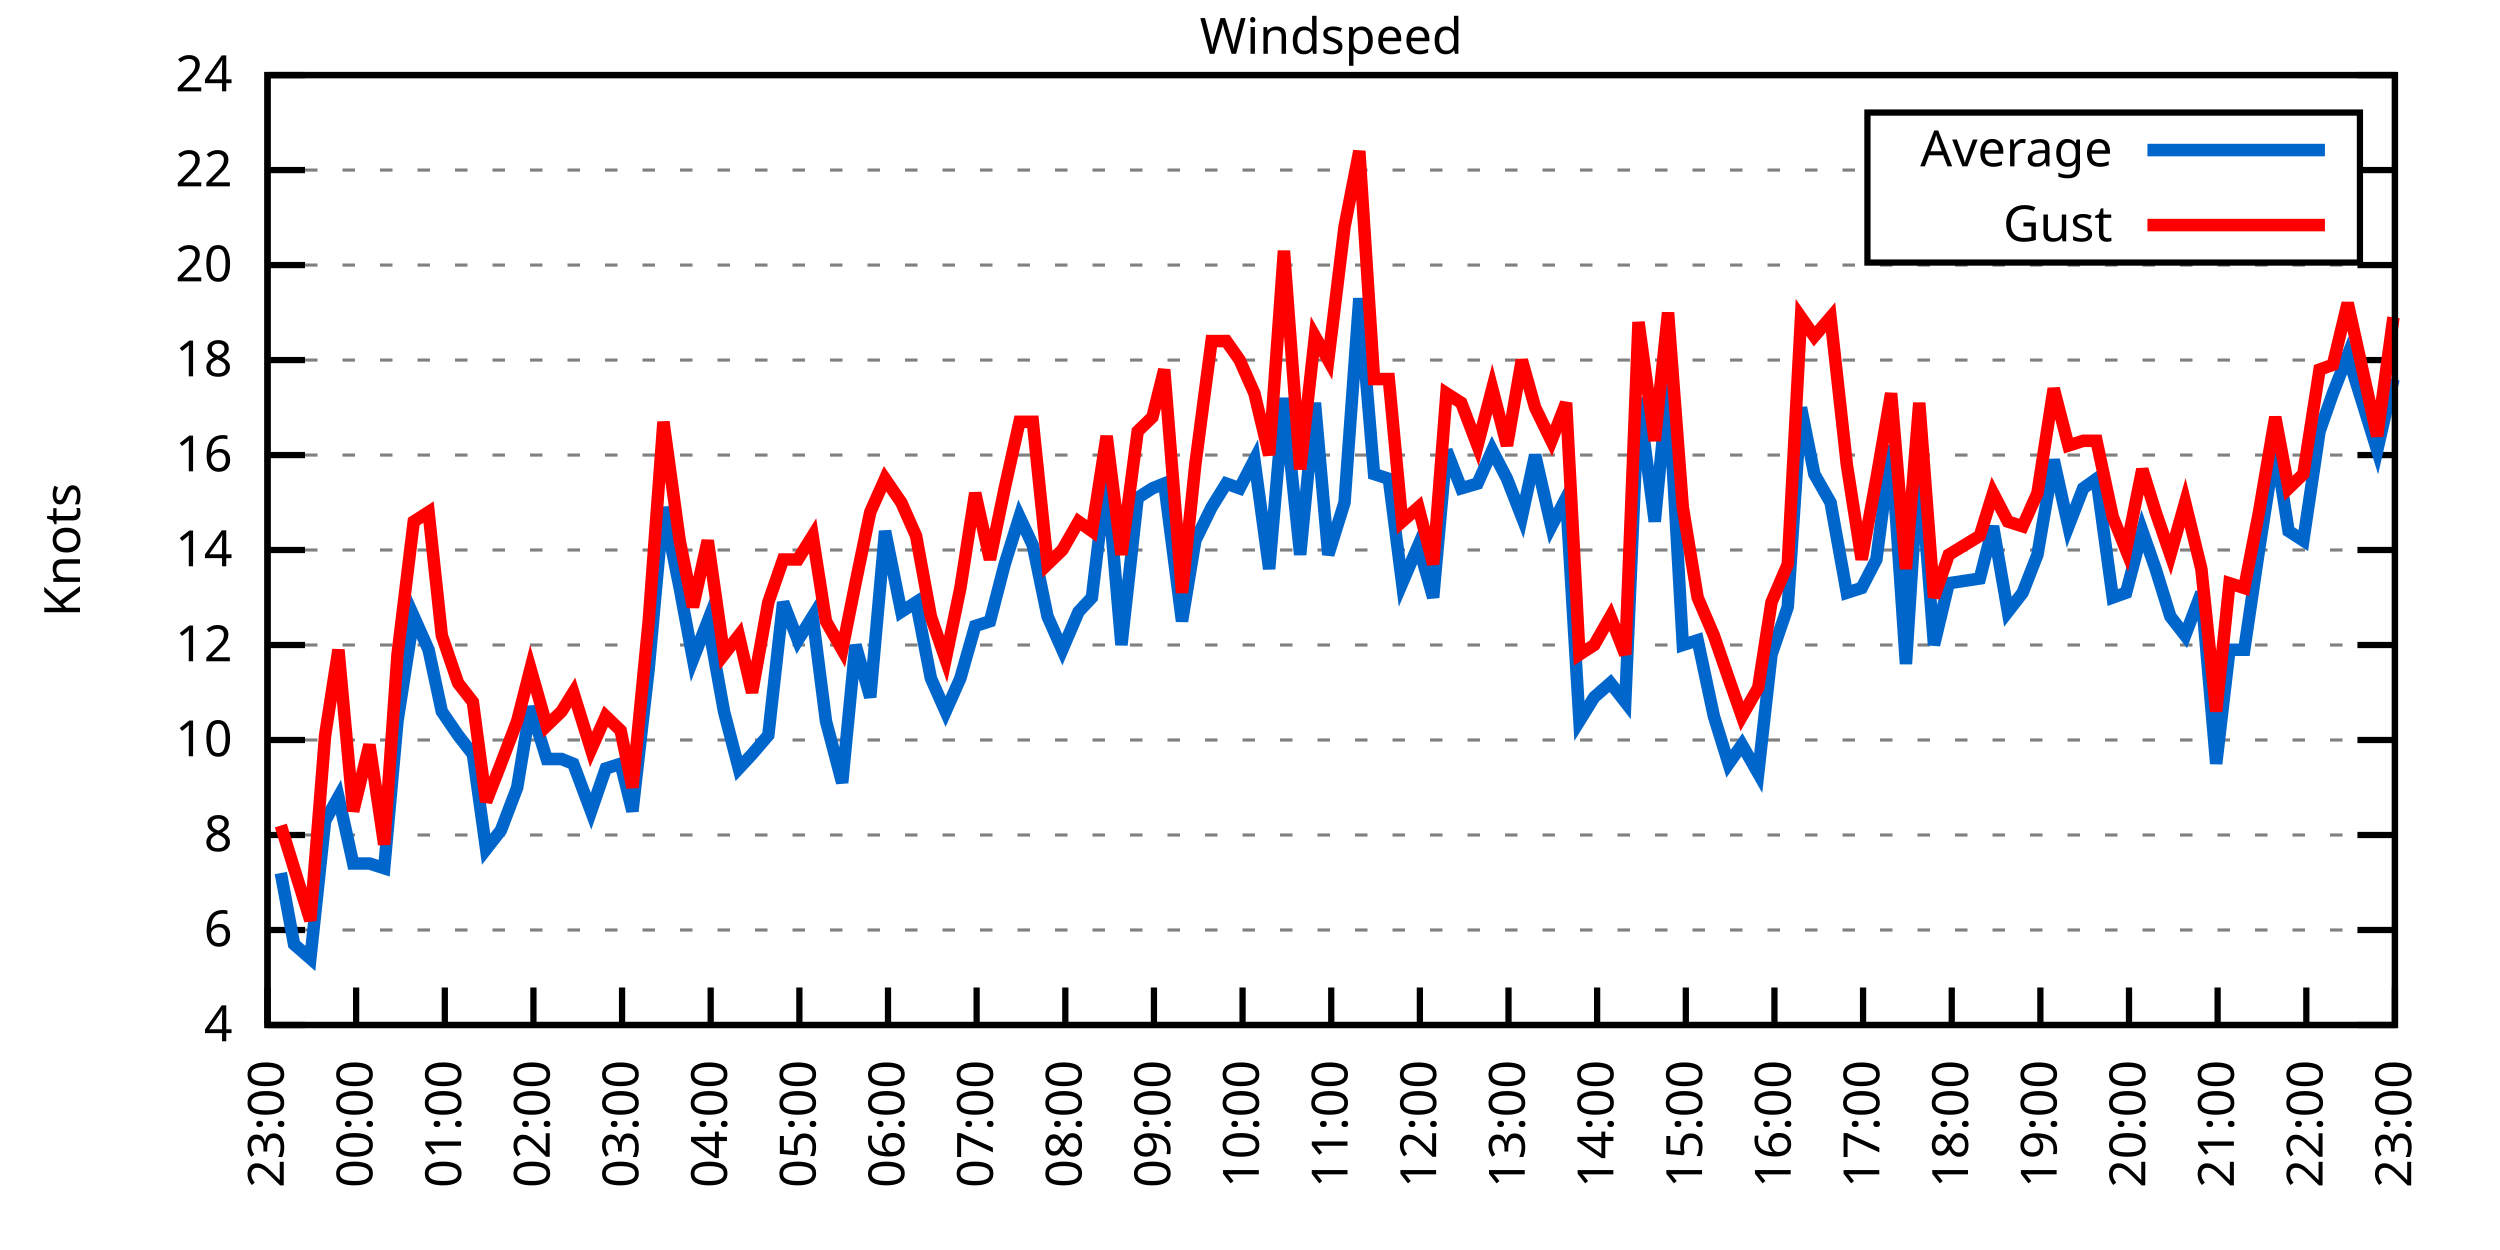
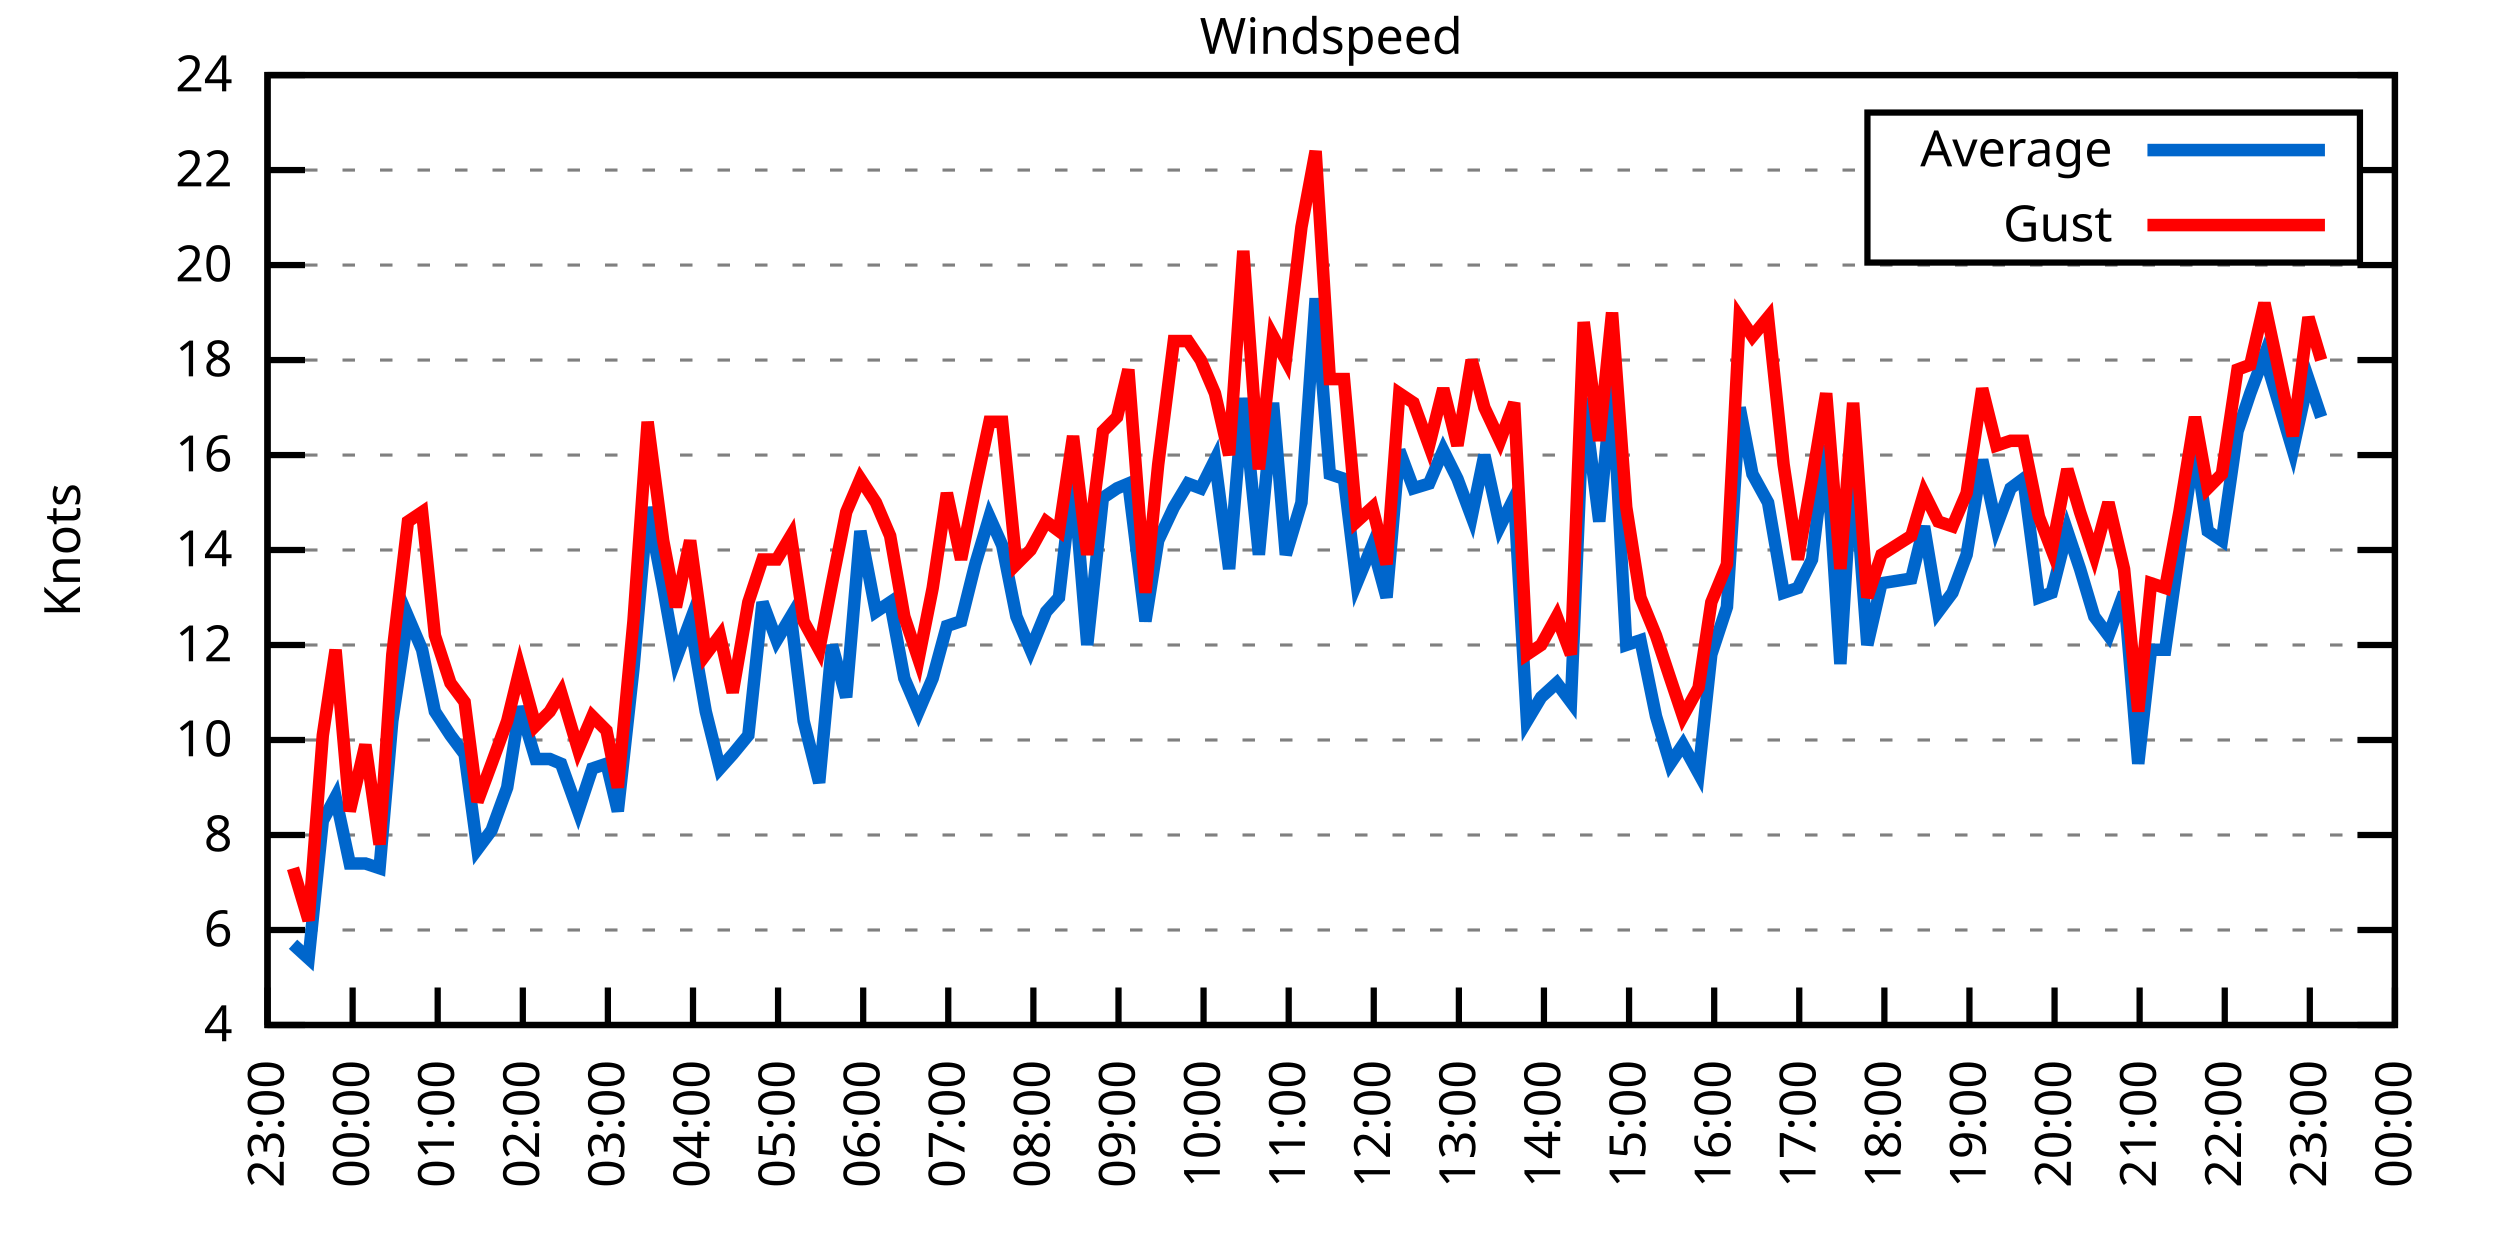
<svg xmlns="http://www.w3.org/2000/svg" xmlns:xlink="http://www.w3.org/1999/xlink" width="400" height="200" viewBox="0 0 400 200">
  <g id="gnuplot_canvas">
    <rect x="0" y="0" width="400" height="200" fill="none" />
    <defs>
      <circle id="gpDot" r="0.5" stroke-width="0.5" stroke="currentColor" />
      <path id="gpPt0" stroke-width="0.333" stroke="currentColor" d="M-1,0 h2 M0,-1 v2" />
      <path id="gpPt1" stroke-width="0.333" stroke="currentColor" d="M-1,-1 L1,1 M1,-1 L-1,1" />
      <path id="gpPt2" stroke-width="0.333" stroke="currentColor" d="M-1,0 L1,0 M0,-1 L0,1 M-1,-1 L1,1 M-1,1 L1,-1" />
      <rect id="gpPt3" stroke-width="0.333" stroke="currentColor" x="-1" y="-1" width="2" height="2" />
      <rect id="gpPt4" stroke-width="0.333" stroke="currentColor" fill="currentColor" x="-1" y="-1" width="2" height="2" />
      <circle id="gpPt5" stroke-width="0.333" stroke="currentColor" cx="0" cy="0" r="1" />
      <use xlink:href="#gpPt5" id="gpPt6" fill="currentColor" stroke="none" />
      <path id="gpPt7" stroke-width="0.333" stroke="currentColor" d="M0,-1.33 L-1.33,0.67 L1.33,0.67 z" />
      <use xlink:href="#gpPt7" id="gpPt8" fill="currentColor" stroke="none" />
      <use xlink:href="#gpPt7" id="gpPt9" stroke="currentColor" transform="rotate(180)" />
      <use xlink:href="#gpPt9" id="gpPt10" fill="currentColor" stroke="none" />
      <use xlink:href="#gpPt3" id="gpPt11" stroke="currentColor" transform="rotate(45)" />
      <use xlink:href="#gpPt11" id="gpPt12" fill="currentColor" stroke="none" />
      <path id="gpPt13" stroke-width="0.333" stroke="currentColor" d="M0,1.330 L1.265,0.411 L0.782,-1.067 L-0.782,-1.076 L-1.265,0.411 z" />
      <use xlink:href="#gpPt13" id="gpPt14" fill="currentColor" stroke="none" />
      <filter id="textbox" filterUnits="objectBoundingBox" x="0" y="0" height="1" width="1">
        <feFlood flood-color="white" flood-opacity="1" result="bgnd" />
        <feComposite in="SourceGraphic" in2="bgnd" operator="atop" />
      </filter>
      <filter id="greybox" filterUnits="objectBoundingBox" x="0" y="0" height="1" width="1">
        <feFlood flood-color="lightgrey" flood-opacity="1" result="grey" />
        <feComposite in="SourceGraphic" in2="grey" operator="atop" />
      </filter>
    </defs>
    <g fill="none" color="white" stroke="currentColor" stroke-width="1.00" stroke-linecap="butt" stroke-linejoin="miter">
</g>
    <g fill="none" color="black" stroke="currentColor" stroke-width="1.00" stroke-linecap="butt" stroke-linejoin="miter">
      <g stroke="none" shape-rendering="crispEdges">
        <polygon fill="rgb(255, 255, 255)" points="42.80,164.00 383.18,164.00 383.18,12.02 42.80,12.02 " />
      </g>
    </g>
    <g fill="none" color="black" stroke="currentColor" stroke-width="1.00" stroke-linecap="butt" stroke-linejoin="miter">
</g>
    <g fill="none" color="black" stroke="black" stroke-width="0.50" stroke-linecap="butt" stroke-linejoin="miter">
</g>
    <g fill="none" color="gray" stroke="currentColor" stroke-width="0.50" stroke-linecap="butt" stroke-linejoin="miter">
      <path stroke="gray" stroke-dasharray="2,4" class="gridline" d="M42.80,164.00 L383.19,164.00  " />
    </g>
    <g fill="none" color="gray" stroke="gray" stroke-width="1.00" stroke-linecap="butt" stroke-linejoin="miter">
</g>
    <g fill="none" color="black" stroke="currentColor" stroke-width="1.00" stroke-linecap="butt" stroke-linejoin="miter">
      <path stroke="black" d="M42.80,164.00 L48.80,164.00 M383.19,164.00 L377.19,164.00  " />
      <g transform="translate(37.20,166.60)" stroke="none" fill="black" font-family="Sans" font-size="8.00" text-anchor="end">
        <text>
          <tspan font-family="Sans"> 4</tspan>
        </text>
      </g>
    </g>
    <g fill="none" color="black" stroke="currentColor" stroke-width="1.00" stroke-linecap="butt" stroke-linejoin="miter">
</g>
    <g fill="none" color="black" stroke="black" stroke-width="0.50" stroke-linecap="butt" stroke-linejoin="miter">
</g>
    <g fill="none" color="gray" stroke="currentColor" stroke-width="0.50" stroke-linecap="butt" stroke-linejoin="miter">
      <path stroke="gray" stroke-dasharray="2,4" class="gridline" d="M42.80,148.80 L383.19,148.80  " />
    </g>
    <g fill="none" color="gray" stroke="gray" stroke-width="1.00" stroke-linecap="butt" stroke-linejoin="miter">
</g>
    <g fill="none" color="black" stroke="currentColor" stroke-width="1.00" stroke-linecap="butt" stroke-linejoin="miter">
      <path stroke="black" d="M42.80,148.80 L48.80,148.80 M383.19,148.80 L377.19,148.80  " />
      <g transform="translate(37.20,151.40)" stroke="none" fill="black" font-family="Sans" font-size="8.00" text-anchor="end">
        <text>
          <tspan font-family="Sans"> 6</tspan>
        </text>
      </g>
    </g>
    <g fill="none" color="black" stroke="currentColor" stroke-width="1.00" stroke-linecap="butt" stroke-linejoin="miter">
</g>
    <g fill="none" color="black" stroke="black" stroke-width="0.50" stroke-linecap="butt" stroke-linejoin="miter">
</g>
    <g fill="none" color="gray" stroke="currentColor" stroke-width="0.50" stroke-linecap="butt" stroke-linejoin="miter">
      <path stroke="gray" stroke-dasharray="2,4" class="gridline" d="M42.80,133.60 L383.19,133.60  " />
    </g>
    <g fill="none" color="gray" stroke="gray" stroke-width="1.00" stroke-linecap="butt" stroke-linejoin="miter">
</g>
    <g fill="none" color="black" stroke="currentColor" stroke-width="1.00" stroke-linecap="butt" stroke-linejoin="miter">
      <path stroke="black" d="M42.80,133.60 L48.80,133.60 M383.19,133.60 L377.19,133.60  " />
      <g transform="translate(37.20,136.20)" stroke="none" fill="black" font-family="Sans" font-size="8.00" text-anchor="end">
        <text>
          <tspan font-family="Sans"> 8</tspan>
        </text>
      </g>
    </g>
    <g fill="none" color="black" stroke="currentColor" stroke-width="1.00" stroke-linecap="butt" stroke-linejoin="miter">
</g>
    <g fill="none" color="black" stroke="black" stroke-width="0.50" stroke-linecap="butt" stroke-linejoin="miter">
</g>
    <g fill="none" color="gray" stroke="currentColor" stroke-width="0.50" stroke-linecap="butt" stroke-linejoin="miter">
      <path stroke="gray" stroke-dasharray="2,4" class="gridline" d="M42.80,118.40 L383.19,118.40  " />
    </g>
    <g fill="none" color="gray" stroke="gray" stroke-width="1.00" stroke-linecap="butt" stroke-linejoin="miter">
</g>
    <g fill="none" color="black" stroke="currentColor" stroke-width="1.00" stroke-linecap="butt" stroke-linejoin="miter">
      <path stroke="black" d="M42.80,118.40 L48.80,118.40 M383.19,118.40 L377.19,118.40  " />
      <g transform="translate(37.20,121.00)" stroke="none" fill="black" font-family="Sans" font-size="8.00" text-anchor="end">
        <text>
          <tspan font-family="Sans"> 10</tspan>
        </text>
      </g>
    </g>
    <g fill="none" color="black" stroke="currentColor" stroke-width="1.00" stroke-linecap="butt" stroke-linejoin="miter">
</g>
    <g fill="none" color="black" stroke="black" stroke-width="0.50" stroke-linecap="butt" stroke-linejoin="miter">
</g>
    <g fill="none" color="gray" stroke="currentColor" stroke-width="0.50" stroke-linecap="butt" stroke-linejoin="miter">
      <path stroke="gray" stroke-dasharray="2,4" class="gridline" d="M42.80,103.20 L383.19,103.20  " />
    </g>
    <g fill="none" color="gray" stroke="gray" stroke-width="1.00" stroke-linecap="butt" stroke-linejoin="miter">
</g>
    <g fill="none" color="black" stroke="currentColor" stroke-width="1.00" stroke-linecap="butt" stroke-linejoin="miter">
      <path stroke="black" d="M42.80,103.20 L48.80,103.20 M383.19,103.20 L377.19,103.20  " />
      <g transform="translate(37.20,105.80)" stroke="none" fill="black" font-family="Sans" font-size="8.00" text-anchor="end">
        <text>
          <tspan font-family="Sans"> 12</tspan>
        </text>
      </g>
    </g>
    <g fill="none" color="black" stroke="currentColor" stroke-width="1.00" stroke-linecap="butt" stroke-linejoin="miter">
</g>
    <g fill="none" color="black" stroke="black" stroke-width="0.50" stroke-linecap="butt" stroke-linejoin="miter">
</g>
    <g fill="none" color="gray" stroke="currentColor" stroke-width="0.50" stroke-linecap="butt" stroke-linejoin="miter">
      <path stroke="gray" stroke-dasharray="2,4" class="gridline" d="M42.80,88.00 L383.19,88.00  " />
    </g>
    <g fill="none" color="gray" stroke="gray" stroke-width="1.00" stroke-linecap="butt" stroke-linejoin="miter">
</g>
    <g fill="none" color="black" stroke="currentColor" stroke-width="1.00" stroke-linecap="butt" stroke-linejoin="miter">
      <path stroke="black" d="M42.80,88.00 L48.80,88.00 M383.19,88.00 L377.19,88.00  " />
      <g transform="translate(37.20,90.60)" stroke="none" fill="black" font-family="Sans" font-size="8.00" text-anchor="end">
        <text>
          <tspan font-family="Sans"> 14</tspan>
        </text>
      </g>
    </g>
    <g fill="none" color="black" stroke="currentColor" stroke-width="1.00" stroke-linecap="butt" stroke-linejoin="miter">
</g>
    <g fill="none" color="black" stroke="black" stroke-width="0.50" stroke-linecap="butt" stroke-linejoin="miter">
</g>
    <g fill="none" color="gray" stroke="currentColor" stroke-width="0.50" stroke-linecap="butt" stroke-linejoin="miter">
      <path stroke="gray" stroke-dasharray="2,4" class="gridline" d="M42.80,72.81 L383.19,72.81  " />
    </g>
    <g fill="none" color="gray" stroke="gray" stroke-width="1.00" stroke-linecap="butt" stroke-linejoin="miter">
</g>
    <g fill="none" color="black" stroke="currentColor" stroke-width="1.00" stroke-linecap="butt" stroke-linejoin="miter">
      <path stroke="black" d="M42.80,72.81 L48.80,72.81 M383.19,72.81 L377.19,72.81  " />
      <g transform="translate(37.20,75.41)" stroke="none" fill="black" font-family="Sans" font-size="8.00" text-anchor="end">
        <text>
          <tspan font-family="Sans"> 16</tspan>
        </text>
      </g>
    </g>
    <g fill="none" color="black" stroke="currentColor" stroke-width="1.00" stroke-linecap="butt" stroke-linejoin="miter">
</g>
    <g fill="none" color="black" stroke="black" stroke-width="0.50" stroke-linecap="butt" stroke-linejoin="miter">
</g>
    <g fill="none" color="gray" stroke="currentColor" stroke-width="0.50" stroke-linecap="butt" stroke-linejoin="miter">
      <path stroke="gray" stroke-dasharray="2,4" class="gridline" d="M42.80,57.61 L383.19,57.61  " />
    </g>
    <g fill="none" color="gray" stroke="gray" stroke-width="1.00" stroke-linecap="butt" stroke-linejoin="miter">
</g>
    <g fill="none" color="black" stroke="currentColor" stroke-width="1.00" stroke-linecap="butt" stroke-linejoin="miter">
      <path stroke="black" d="M42.80,57.61 L48.80,57.61 M383.19,57.61 L377.19,57.61  " />
      <g transform="translate(37.20,60.21)" stroke="none" fill="black" font-family="Sans" font-size="8.00" text-anchor="end">
        <text>
          <tspan font-family="Sans"> 18</tspan>
        </text>
      </g>
    </g>
    <g fill="none" color="black" stroke="currentColor" stroke-width="1.00" stroke-linecap="butt" stroke-linejoin="miter">
</g>
    <g fill="none" color="black" stroke="black" stroke-width="0.50" stroke-linecap="butt" stroke-linejoin="miter">
</g>
    <g fill="none" color="gray" stroke="currentColor" stroke-width="0.50" stroke-linecap="butt" stroke-linejoin="miter">
      <path stroke="gray" stroke-dasharray="2,4" class="gridline" d="M42.80,42.41 L383.19,42.41  " />
    </g>
    <g fill="none" color="gray" stroke="gray" stroke-width="1.00" stroke-linecap="butt" stroke-linejoin="miter">
</g>
    <g fill="none" color="black" stroke="currentColor" stroke-width="1.00" stroke-linecap="butt" stroke-linejoin="miter">
      <path stroke="black" d="M42.80,42.41 L48.80,42.41 M383.19,42.41 L377.19,42.41  " />
      <g transform="translate(37.20,45.01)" stroke="none" fill="black" font-family="Sans" font-size="8.00" text-anchor="end">
        <text>
          <tspan font-family="Sans"> 20</tspan>
        </text>
      </g>
    </g>
    <g fill="none" color="black" stroke="currentColor" stroke-width="1.00" stroke-linecap="butt" stroke-linejoin="miter">
</g>
    <g fill="none" color="black" stroke="black" stroke-width="0.50" stroke-linecap="butt" stroke-linejoin="miter">
</g>
    <g fill="none" color="gray" stroke="currentColor" stroke-width="0.50" stroke-linecap="butt" stroke-linejoin="miter">
      <path stroke="gray" stroke-dasharray="2,4" class="gridline" d="M42.80,27.21 L298.79,27.21 M377.59,27.21 L383.19,27.21  " />
    </g>
    <g fill="none" color="gray" stroke="gray" stroke-width="1.00" stroke-linecap="butt" stroke-linejoin="miter">
</g>
    <g fill="none" color="black" stroke="currentColor" stroke-width="1.00" stroke-linecap="butt" stroke-linejoin="miter">
      <path stroke="black" d="M42.80,27.21 L48.80,27.21 M383.19,27.21 L377.19,27.21  " />
      <g transform="translate(37.20,29.81)" stroke="none" fill="black" font-family="Sans" font-size="8.00" text-anchor="end">
        <text>
          <tspan font-family="Sans"> 22</tspan>
        </text>
      </g>
    </g>
    <g fill="none" color="black" stroke="currentColor" stroke-width="1.00" stroke-linecap="butt" stroke-linejoin="miter">
</g>
    <g fill="none" color="black" stroke="black" stroke-width="0.50" stroke-linecap="butt" stroke-linejoin="miter">
</g>
    <g fill="none" color="gray" stroke="currentColor" stroke-width="0.50" stroke-linecap="butt" stroke-linejoin="miter">
      <path stroke="gray" stroke-dasharray="2,4" class="gridline" d="M42.80,12.01 L383.19,12.01  " />
    </g>
    <g fill="none" color="gray" stroke="gray" stroke-width="1.00" stroke-linecap="butt" stroke-linejoin="miter">
</g>
    <g fill="none" color="black" stroke="currentColor" stroke-width="1.00" stroke-linecap="butt" stroke-linejoin="miter">
      <path stroke="black" d="M42.80,12.01 L48.80,12.01 M383.19,12.01 L377.19,12.01  " />
      <g transform="translate(37.20,14.61)" stroke="none" fill="black" font-family="Sans" font-size="8.00" text-anchor="end">
        <text>
          <tspan font-family="Sans"> 24</tspan>
        </text>
      </g>
    </g>
    <g fill="none" color="black" stroke="currentColor" stroke-width="1.00" stroke-linecap="butt" stroke-linejoin="miter">
      <path stroke="black" d="M42.80,164.00 L42.80,158.00  " />
      <g transform="translate(45.40,169.60) rotate(270.00)" stroke="none" fill="black" font-family="Sans" font-size="8.00" text-anchor="end">
        <text>
          <tspan font-family="Sans">23:00</tspan>
        </text>
      </g>
    </g>
    <g fill="none" color="black" stroke="currentColor" stroke-width="1.00" stroke-linecap="butt" stroke-linejoin="miter">
-       <path stroke="black" d="M56.98,164.00 L56.98,158.00  " />
-       <g transform="translate(59.58,169.60) rotate(270.00)" stroke="none" fill="black" font-family="Sans" font-size="8.00" text-anchor="end">
+       <path stroke="black" d="M56.42,164.00 L56.42,158.00  " />
+       <g transform="translate(59.02,169.60) rotate(270.00)" stroke="none" fill="black" font-family="Sans" font-size="8.00" text-anchor="end">
        <text>
          <tspan font-family="Sans">00:00</tspan>
        </text>
      </g>
    </g>
    <g fill="none" color="black" stroke="currentColor" stroke-width="1.00" stroke-linecap="butt" stroke-linejoin="miter">
-       <path stroke="black" d="M71.17,164.00 L71.17,158.00  " />
-       <g transform="translate(73.77,169.60) rotate(270.00)" stroke="none" fill="black" font-family="Sans" font-size="8.00" text-anchor="end">
+       <path stroke="black" d="M70.03,164.00 L70.03,158.00  " />
+       <g transform="translate(72.63,169.60) rotate(270.00)" stroke="none" fill="black" font-family="Sans" font-size="8.00" text-anchor="end">
        <text>
          <tspan font-family="Sans">01:00</tspan>
        </text>
      </g>
    </g>
    <g fill="none" color="black" stroke="currentColor" stroke-width="1.00" stroke-linecap="butt" stroke-linejoin="miter">
-       <path stroke="black" d="M85.35,164.00 L85.35,158.00  " />
-       <g transform="translate(87.95,169.60) rotate(270.00)" stroke="none" fill="black" font-family="Sans" font-size="8.00" text-anchor="end">
+       <path stroke="black" d="M83.65,164.00 L83.65,158.00  " />
+       <g transform="translate(86.25,169.60) rotate(270.00)" stroke="none" fill="black" font-family="Sans" font-size="8.00" text-anchor="end">
        <text>
          <tspan font-family="Sans">02:00</tspan>
        </text>
      </g>
    </g>
    <g fill="none" color="black" stroke="currentColor" stroke-width="1.00" stroke-linecap="butt" stroke-linejoin="miter">
-       <path stroke="black" d="M99.53,164.00 L99.53,158.00  " />
-       <g transform="translate(102.13,169.60) rotate(270.00)" stroke="none" fill="black" font-family="Sans" font-size="8.00" text-anchor="end">
+       <path stroke="black" d="M97.26,164.00 L97.26,158.00  " />
+       <g transform="translate(99.86,169.60) rotate(270.00)" stroke="none" fill="black" font-family="Sans" font-size="8.00" text-anchor="end">
        <text>
          <tspan font-family="Sans">03:00</tspan>
        </text>
      </g>
    </g>
    <g fill="none" color="black" stroke="currentColor" stroke-width="1.00" stroke-linecap="butt" stroke-linejoin="miter">
-       <path stroke="black" d="M113.71,164.00 L113.71,158.00  " />
-       <g transform="translate(116.31,169.60) rotate(270.00)" stroke="none" fill="black" font-family="Sans" font-size="8.00" text-anchor="end">
+       <path stroke="black" d="M110.88,164.00 L110.88,158.00  " />
+       <g transform="translate(113.48,169.60) rotate(270.00)" stroke="none" fill="black" font-family="Sans" font-size="8.00" text-anchor="end">
        <text>
          <tspan font-family="Sans">04:00</tspan>
        </text>
      </g>
    </g>
    <g fill="none" color="black" stroke="currentColor" stroke-width="1.00" stroke-linecap="butt" stroke-linejoin="miter">
-       <path stroke="black" d="M127.90,164.00 L127.90,158.00  " />
-       <g transform="translate(130.50,169.60) rotate(270.00)" stroke="none" fill="black" font-family="Sans" font-size="8.00" text-anchor="end">
+       <path stroke="black" d="M124.49,164.00 L124.49,158.00  " />
+       <g transform="translate(127.09,169.60) rotate(270.00)" stroke="none" fill="black" font-family="Sans" font-size="8.00" text-anchor="end">
        <text>
          <tspan font-family="Sans">05:00</tspan>
        </text>
      </g>
    </g>
    <g fill="none" color="black" stroke="currentColor" stroke-width="1.00" stroke-linecap="butt" stroke-linejoin="miter">
-       <path stroke="black" d="M142.08,164.00 L142.08,158.00  " />
-       <g transform="translate(144.68,169.60) rotate(270.00)" stroke="none" fill="black" font-family="Sans" font-size="8.00" text-anchor="end">
+       <path stroke="black" d="M138.11,164.00 L138.11,158.00  " />
+       <g transform="translate(140.71,169.60) rotate(270.00)" stroke="none" fill="black" font-family="Sans" font-size="8.00" text-anchor="end">
        <text>
          <tspan font-family="Sans">06:00</tspan>
        </text>
      </g>
    </g>
    <g fill="none" color="black" stroke="currentColor" stroke-width="1.00" stroke-linecap="butt" stroke-linejoin="miter">
-       <path stroke="black" d="M156.26,164.00 L156.26,158.00  " />
-       <g transform="translate(158.86,169.60) rotate(270.00)" stroke="none" fill="black" font-family="Sans" font-size="8.00" text-anchor="end">
+       <path stroke="black" d="M151.72,164.00 L151.72,158.00  " />
+       <g transform="translate(154.32,169.60) rotate(270.00)" stroke="none" fill="black" font-family="Sans" font-size="8.00" text-anchor="end">
        <text>
          <tspan font-family="Sans">07:00</tspan>
        </text>
      </g>
    </g>
    <g fill="none" color="black" stroke="currentColor" stroke-width="1.00" stroke-linecap="butt" stroke-linejoin="miter">
-       <path stroke="black" d="M170.45,164.00 L170.45,158.00  " />
-       <g transform="translate(173.05,169.60) rotate(270.00)" stroke="none" fill="black" font-family="Sans" font-size="8.00" text-anchor="end">
+       <path stroke="black" d="M165.34,164.00 L165.34,158.00  " />
+       <g transform="translate(167.94,169.60) rotate(270.00)" stroke="none" fill="black" font-family="Sans" font-size="8.00" text-anchor="end">
        <text>
          <tspan font-family="Sans">08:00</tspan>
        </text>
      </g>
    </g>
    <g fill="none" color="black" stroke="currentColor" stroke-width="1.00" stroke-linecap="butt" stroke-linejoin="miter">
-       <path stroke="black" d="M184.63,164.00 L184.63,158.00  " />
-       <g transform="translate(187.23,169.60) rotate(270.00)" stroke="none" fill="black" font-family="Sans" font-size="8.00" text-anchor="end">
+       <path stroke="black" d="M178.96,164.00 L178.96,158.00  " />
+       <g transform="translate(181.56,169.60) rotate(270.00)" stroke="none" fill="black" font-family="Sans" font-size="8.00" text-anchor="end">
        <text>
          <tspan font-family="Sans">09:00</tspan>
        </text>
      </g>
    </g>
    <g fill="none" color="black" stroke="currentColor" stroke-width="1.00" stroke-linecap="butt" stroke-linejoin="miter">
-       <path stroke="black" d="M198.81,164.00 L198.81,158.00  " />
-       <g transform="translate(201.41,169.60) rotate(270.00)" stroke="none" fill="black" font-family="Sans" font-size="8.00" text-anchor="end">
+       <path stroke="black" d="M192.57,164.00 L192.57,158.00  " />
+       <g transform="translate(195.17,169.60) rotate(270.00)" stroke="none" fill="black" font-family="Sans" font-size="8.00" text-anchor="end">
        <text>
          <tspan font-family="Sans">10:00</tspan>
        </text>
      </g>
    </g>
    <g fill="none" color="black" stroke="currentColor" stroke-width="1.00" stroke-linecap="butt" stroke-linejoin="miter">
-       <path stroke="black" d="M213.00,164.00 L213.00,158.00  " />
-       <g transform="translate(215.60,169.60) rotate(270.00)" stroke="none" fill="black" font-family="Sans" font-size="8.00" text-anchor="end">
+       <path stroke="black" d="M206.19,164.00 L206.19,158.00  " />
+       <g transform="translate(208.79,169.60) rotate(270.00)" stroke="none" fill="black" font-family="Sans" font-size="8.00" text-anchor="end">
        <text>
          <tspan font-family="Sans">11:00</tspan>
        </text>
      </g>
    </g>
    <g fill="none" color="black" stroke="currentColor" stroke-width="1.00" stroke-linecap="butt" stroke-linejoin="miter">
-       <path stroke="black" d="M227.18,164.00 L227.18,158.00  " />
-       <g transform="translate(229.78,169.60) rotate(270.00)" stroke="none" fill="black" font-family="Sans" font-size="8.00" text-anchor="end">
+       <path stroke="black" d="M219.80,164.00 L219.80,158.00  " />
+       <g transform="translate(222.40,169.60) rotate(270.00)" stroke="none" fill="black" font-family="Sans" font-size="8.00" text-anchor="end">
        <text>
          <tspan font-family="Sans">12:00</tspan>
        </text>
      </g>
    </g>
    <g fill="none" color="black" stroke="currentColor" stroke-width="1.00" stroke-linecap="butt" stroke-linejoin="miter">
-       <path stroke="black" d="M241.36,164.00 L241.36,158.00  " />
-       <g transform="translate(243.96,169.60) rotate(270.00)" stroke="none" fill="black" font-family="Sans" font-size="8.00" text-anchor="end">
+       <path stroke="black" d="M233.42,164.00 L233.42,158.00  " />
+       <g transform="translate(236.02,169.60) rotate(270.00)" stroke="none" fill="black" font-family="Sans" font-size="8.00" text-anchor="end">
        <text>
          <tspan font-family="Sans">13:00</tspan>
        </text>
      </g>
    </g>
    <g fill="none" color="black" stroke="currentColor" stroke-width="1.00" stroke-linecap="butt" stroke-linejoin="miter">
-       <path stroke="black" d="M255.54,164.00 L255.54,158.00  " />
-       <g transform="translate(258.14,169.60) rotate(270.00)" stroke="none" fill="black" font-family="Sans" font-size="8.00" text-anchor="end">
+       <path stroke="black" d="M247.03,164.00 L247.03,158.00  " />
+       <g transform="translate(249.63,169.60) rotate(270.00)" stroke="none" fill="black" font-family="Sans" font-size="8.00" text-anchor="end">
        <text>
          <tspan font-family="Sans">14:00</tspan>
        </text>
      </g>
    </g>
    <g fill="none" color="black" stroke="currentColor" stroke-width="1.00" stroke-linecap="butt" stroke-linejoin="miter">
-       <path stroke="black" d="M269.73,164.00 L269.73,158.00  " />
-       <g transform="translate(272.33,169.60) rotate(270.00)" stroke="none" fill="black" font-family="Sans" font-size="8.00" text-anchor="end">
+       <path stroke="black" d="M260.65,164.00 L260.65,158.00  " />
+       <g transform="translate(263.25,169.60) rotate(270.00)" stroke="none" fill="black" font-family="Sans" font-size="8.00" text-anchor="end">
        <text>
          <tspan font-family="Sans">15:00</tspan>
        </text>
      </g>
    </g>
    <g fill="none" color="black" stroke="currentColor" stroke-width="1.00" stroke-linecap="butt" stroke-linejoin="miter">
-       <path stroke="black" d="M283.91,164.00 L283.91,158.00  " />
-       <g transform="translate(286.51,169.60) rotate(270.00)" stroke="none" fill="black" font-family="Sans" font-size="8.00" text-anchor="end">
+       <path stroke="black" d="M274.27,164.00 L274.27,158.00  " />
+       <g transform="translate(276.87,169.60) rotate(270.00)" stroke="none" fill="black" font-family="Sans" font-size="8.00" text-anchor="end">
        <text>
          <tspan font-family="Sans">16:00</tspan>
        </text>
      </g>
    </g>
    <g fill="none" color="black" stroke="currentColor" stroke-width="1.00" stroke-linecap="butt" stroke-linejoin="miter">
-       <path stroke="black" d="M298.09,164.00 L298.09,158.00  " />
-       <g transform="translate(300.69,169.60) rotate(270.00)" stroke="none" fill="black" font-family="Sans" font-size="8.00" text-anchor="end">
+       <path stroke="black" d="M287.88,164.00 L287.88,158.00  " />
+       <g transform="translate(290.48,169.60) rotate(270.00)" stroke="none" fill="black" font-family="Sans" font-size="8.00" text-anchor="end">
        <text>
          <tspan font-family="Sans">17:00</tspan>
        </text>
      </g>
    </g>
    <g fill="none" color="black" stroke="currentColor" stroke-width="1.00" stroke-linecap="butt" stroke-linejoin="miter">
-       <path stroke="black" d="M312.28,164.00 L312.28,158.00  " />
-       <g transform="translate(314.88,169.60) rotate(270.00)" stroke="none" fill="black" font-family="Sans" font-size="8.00" text-anchor="end">
+       <path stroke="black" d="M301.50,164.00 L301.50,158.00  " />
+       <g transform="translate(304.10,169.60) rotate(270.00)" stroke="none" fill="black" font-family="Sans" font-size="8.00" text-anchor="end">
        <text>
          <tspan font-family="Sans">18:00</tspan>
        </text>
      </g>
    </g>
    <g fill="none" color="black" stroke="currentColor" stroke-width="1.00" stroke-linecap="butt" stroke-linejoin="miter">
-       <path stroke="black" d="M326.46,164.00 L326.46,158.00  " />
-       <g transform="translate(329.06,169.60) rotate(270.00)" stroke="none" fill="black" font-family="Sans" font-size="8.00" text-anchor="end">
+       <path stroke="black" d="M315.11,164.00 L315.11,158.00  " />
+       <g transform="translate(317.71,169.60) rotate(270.00)" stroke="none" fill="black" font-family="Sans" font-size="8.00" text-anchor="end">
        <text>
          <tspan font-family="Sans">19:00</tspan>
        </text>
      </g>
    </g>
    <g fill="none" color="black" stroke="currentColor" stroke-width="1.00" stroke-linecap="butt" stroke-linejoin="miter">
-       <path stroke="black" d="M340.64,164.00 L340.64,158.00  " />
-       <g transform="translate(343.24,169.60) rotate(270.00)" stroke="none" fill="black" font-family="Sans" font-size="8.00" text-anchor="end">
+       <path stroke="black" d="M328.73,164.00 L328.73,158.00  " />
+       <g transform="translate(331.33,169.60) rotate(270.00)" stroke="none" fill="black" font-family="Sans" font-size="8.00" text-anchor="end">
        <text>
          <tspan font-family="Sans">20:00</tspan>
        </text>
      </g>
    </g>
    <g fill="none" color="black" stroke="currentColor" stroke-width="1.00" stroke-linecap="butt" stroke-linejoin="miter">
-       <path stroke="black" d="M354.82,164.00 L354.82,158.00  " />
-       <g transform="translate(357.42,169.60) rotate(270.00)" stroke="none" fill="black" font-family="Sans" font-size="8.00" text-anchor="end">
+       <path stroke="black" d="M342.34,164.00 L342.34,158.00  " />
+       <g transform="translate(344.94,169.60) rotate(270.00)" stroke="none" fill="black" font-family="Sans" font-size="8.00" text-anchor="end">
        <text>
          <tspan font-family="Sans">21:00</tspan>
        </text>
      </g>
    </g>
    <g fill="none" color="black" stroke="currentColor" stroke-width="1.00" stroke-linecap="butt" stroke-linejoin="miter">
-       <path stroke="black" d="M369.01,164.00 L369.01,158.00  " />
-       <g transform="translate(371.61,169.60) rotate(270.00)" stroke="none" fill="black" font-family="Sans" font-size="8.00" text-anchor="end">
+       <path stroke="black" d="M355.96,164.00 L355.96,158.00  " />
+       <g transform="translate(358.56,169.60) rotate(270.00)" stroke="none" fill="black" font-family="Sans" font-size="8.00" text-anchor="end">
        <text>
          <tspan font-family="Sans">22:00</tspan>
+         </text>
+       </g>
+     </g>
+     <g fill="none" color="black" stroke="currentColor" stroke-width="1.00" stroke-linecap="butt" stroke-linejoin="miter">
+       <path stroke="black" d="M369.57,164.00 L369.57,158.00  " />
+       <g transform="translate(372.17,169.60) rotate(270.00)" stroke="none" fill="black" font-family="Sans" font-size="8.00" text-anchor="end">
+         <text>
+           <tspan font-family="Sans">23:00</tspan>
        </text>
      </g>
    </g>
    <g fill="none" color="black" stroke="currentColor" stroke-width="1.00" stroke-linecap="butt" stroke-linejoin="miter">
      <path stroke="black" d="M383.19,164.00 L383.19,158.00  " />
      <g transform="translate(385.79,169.60) rotate(270.00)" stroke="none" fill="black" font-family="Sans" font-size="8.00" text-anchor="end">
        <text>
-           <tspan font-family="Sans">23:00</tspan>
+           <tspan font-family="Sans">00:00</tspan>
        </text>
      </g>
    </g>
    <g fill="none" color="black" stroke="currentColor" stroke-width="1.00" stroke-linecap="butt" stroke-linejoin="miter">
</g>
    <g fill="none" color="black" stroke="currentColor" stroke-width="1.00" stroke-linecap="butt" stroke-linejoin="miter">
      <path stroke="black" d="M42.80,12.01 L42.80,164.00 L383.19,164.00 L383.19,12.01 L42.80,12.01 Z  " />
    </g>
    <g fill="none" color="black" stroke="currentColor" stroke-width="1.00" stroke-linecap="butt" stroke-linejoin="miter">
</g>
    <g fill="none" color="black" stroke="currentColor" stroke-width="1.00" stroke-linecap="butt" stroke-linejoin="miter">
      <path stroke="black" d="M298.79,42.01 L298.79,18.01 L377.59,18.01 L377.59,42.01 L298.79,42.01 Z  " />
    </g>
    <g id="Windspeed_plot_1">
      <g fill="none" color="white" stroke="black" stroke-width="2.00" stroke-linecap="butt" stroke-linejoin="miter">
</g>
      <g fill="none" color="black" stroke="currentColor" stroke-width="2.00" stroke-linecap="butt" stroke-linejoin="miter">
        <g transform="translate(337.99,26.61)" stroke="none" fill="black" font-family="Sans" font-size="8.00" text-anchor="end">
          <text>
            <tspan font-family="Sans">Average</tspan>
          </text>
        </g>
      </g>
      <g fill="none" color="black" stroke="currentColor" stroke-width="2.00" stroke-linecap="butt" stroke-linejoin="miter">
-         <path stroke="rgb(  0, 102, 204)" d="M343.59,24.01 L371.99,24.01 M44.93,139.68 L47.05,151.08 L49.66,153.36 L52.02,131.32 L54.15,127.52 L56.51,138.16   L59.11,138.16 L61.47,138.92 L63.60,115.36 L66.20,98.64 L68.57,103.96 L70.69,113.84 L73.29,117.64 L75.66,120.68   L77.78,135.88 L80.15,132.84 L82.75,126.00 L84.88,113.08 L87.48,121.44 L89.84,121.44 L91.73,122.20 L94.57,129.80   L96.93,122.96 L99.30,122.20 L101.19,129.80 L103.79,107.00 L106.15,81.17 L108.75,94.08 L110.88,105.48 L113.24,99.40   L115.84,113.84 L118.21,122.96 L120.33,120.68 L122.93,117.64 L125.30,96.36 L127.66,102.44 L130.02,98.64 L132.15,115.36   L134.75,125.24 L136.88,103.20 L139.24,111.56 L141.61,84.97 L144.21,97.88 L146.57,96.36 L148.94,108.52 L151.30,113.84   L153.66,108.52 L156.03,100.16 L158.39,99.40 L160.75,90.28 L163.12,82.69 L165.25,87.25 L167.61,98.64 L169.97,103.96   L172.57,97.88 L174.70,95.60 L177.06,75.85 L179.43,103.20 L182.03,79.65 L184.39,78.13 L186.28,77.37 L189.12,99.40   L191.25,86.49 L193.85,81.17 L196.21,77.37 L198.34,78.13 L200.70,73.57 L203.07,91.04 L205.43,63.69 L208.03,88.76   L210.39,64.45 L212.52,88.76 L215.12,80.41 L217.49,47.73 L219.85,75.85 L222.21,76.61 L224.34,93.32 L226.94,87.25   L229.31,95.60 L231.43,72.05 L233.80,78.13 L236.40,77.37 L238.76,72.05 L241.12,76.61 L243.49,82.69 L245.62,72.81   L248.22,84.21 L250.58,79.65 L252.71,115.36 L255.07,111.56 L257.67,109.28 L260.04,112.32 L262.16,63.69 L264.76,83.45   L266.89,61.41 L269.25,103.20 L271.62,102.44 L274.22,114.60 L276.58,122.20 L278.71,119.16 L281.31,123.72 L283.44,104.72   L286.04,97.12 L288.16,65.21 L290.29,75.85 L292.89,80.41 L295.49,94.84 L297.86,94.08 L300.22,89.52 L302.58,71.29   L304.95,106.24 L307.08,72.81 L309.44,103.20 L311.80,93.32 L316.77,92.56 L318.89,84.21 L321.26,97.88 L323.62,94.84   L325.99,88.76 L328.59,73.57 L330.95,84.21 L333.31,78.13 L335.44,76.61 L338.04,95.60 L340.17,94.84 L342.77,84.97   L344.90,91.04 L347.26,98.64 L349.62,101.68 L352.22,94.84 L354.59,122.20 L356.72,103.96 L359.08,103.96 L361.44,88.00   L364.04,71.29 L366.17,84.97 L368.53,86.49 L371.13,69.01 L373.26,62.93 L375.63,56.85 L377.99,64.45 L380.35,72.05   L382.95,60.65  " />
+         <path stroke="rgb(  0, 102, 204)" d="M343.59,24.01 L371.99,24.01 M46.88,151.08 L49.38,153.36 L51.65,131.32 L53.69,127.52 L55.96,138.16 L58.46,138.16   L60.73,138.92 L62.77,115.36 L65.27,98.64 L67.54,103.96 L69.58,113.84 L72.07,117.64 L74.34,120.68 L76.39,135.88   L78.65,132.84 L81.15,126.00 L83.19,113.08 L85.69,121.44 L87.96,121.44 L89.77,122.20 L92.50,129.80 L94.77,122.96   L97.04,122.20 L98.85,129.80 L101.35,107.00 L103.62,81.17 L106.11,94.08 L108.15,105.48 L110.42,99.40 L112.92,113.84   L115.19,122.96 L117.23,120.68 L119.73,117.64 L122.00,96.36 L124.27,102.44 L126.54,98.64 L128.58,115.36 L131.07,125.24   L133.12,103.20 L135.39,111.56 L137.66,84.97 L140.15,97.88 L142.42,96.36 L144.69,108.52 L146.96,113.84 L149.23,108.52   L151.50,100.16 L153.77,99.40 L156.04,90.28 L158.31,82.69 L160.35,87.25 L162.62,98.64 L164.89,103.96 L167.38,97.88   L169.43,95.60 L171.69,75.85 L173.96,103.20 L176.46,79.65 L178.73,78.13 L180.54,77.37 L183.27,99.40 L185.31,86.49   L187.81,81.17 L190.08,77.37 L192.12,78.13 L194.39,73.57 L196.66,91.04 L198.93,63.69 L201.42,88.76 L203.69,64.45   L205.73,88.76 L208.23,80.41 L210.50,47.73 L212.77,75.85 L215.04,76.61 L217.08,93.32 L219.58,87.25 L221.85,95.60   L223.89,72.05 L226.16,78.13 L228.65,77.37 L230.92,72.05 L233.19,76.61 L235.46,82.69 L237.50,72.81 L240.00,84.21   L242.27,79.65 L244.31,115.36 L246.58,111.56 L249.08,109.28 L251.35,112.32 L253.39,63.69 L255.88,83.45 L257.93,61.41   L260.20,103.20 L262.47,102.44 L264.96,114.60 L267.23,122.20 L269.27,119.16 L271.77,123.72 L273.81,104.72 L276.31,97.12   L278.35,65.21 L280.39,75.85 L282.89,80.41 L285.38,94.84 L287.65,94.08 L289.92,89.52 L292.19,71.29 L294.46,106.24   L296.50,72.81 L298.77,103.20 L301.04,93.32 L305.81,92.56 L307.85,84.21 L310.12,97.88 L312.39,94.84 L314.66,88.76   L317.15,73.57 L319.42,84.21 L321.69,78.13 L323.74,76.61 L326.23,95.60 L328.27,94.84 L330.77,84.97 L332.81,91.04   L335.08,98.64 L337.35,101.68 L339.85,94.84 L342.12,122.20 L344.16,103.96 L346.43,103.96 L348.70,88.00 L351.19,71.29   L353.24,84.97 L355.50,86.49 L358.00,69.01 L360.04,62.93 L362.31,56.85 L364.58,64.45 L366.85,72.05 L369.35,60.65   L371.39,66.73  " />
      </g>
    </g>
    <g id="Windspeed_plot_2">
      <g fill="none" color="black" stroke="currentColor" stroke-width="2.00" stroke-linecap="butt" stroke-linejoin="miter">
        <g transform="translate(337.99,38.61)" stroke="none" fill="black" font-family="Sans" font-size="8.00" text-anchor="end">
          <text>
            <tspan font-family="Sans">Gust</tspan>
          </text>
        </g>
      </g>
      <g fill="none" color="black" stroke="currentColor" stroke-width="2.00" stroke-linecap="butt" stroke-linejoin="miter">
-         <path stroke="rgb(255,   0,   0)" d="M343.59,36.01 L371.99,36.01 M44.93,132.08 L47.05,138.92 L49.66,147.28 L52.02,117.64 L54.15,103.96 L56.51,129.80   L59.11,119.16 L61.47,135.12 L63.60,104.72 L66.20,83.45 L68.57,81.93 L70.69,101.68 L73.29,109.28 L75.66,112.32   L77.78,128.28 L80.15,122.20 L82.75,115.36 L84.88,107.00 L87.48,116.12 L89.84,113.84 L91.73,110.80 L94.57,119.92   L96.93,114.60 L99.30,116.88 L101.19,126.00 L103.79,99.40 L106.15,67.49 L108.75,86.49 L110.88,97.12 L113.24,86.49   L115.84,104.72 L118.21,101.68 L120.33,110.80 L122.93,96.36 L125.30,89.52 L127.66,89.52 L130.02,85.73 L132.15,99.40   L134.75,103.96 L136.88,93.32 L139.24,81.93 L141.61,76.61 L144.21,80.41 L146.57,85.73 L148.94,98.64 L151.30,105.48   L153.66,94.08 L156.03,78.89 L158.39,89.52 L160.75,78.13 L163.12,67.49 L165.25,67.49 L167.61,90.28 L169.97,88.00   L172.57,83.45 L174.70,84.97 L177.06,69.77 L179.43,88.76 L182.03,69.01 L184.39,66.73 L186.28,59.13 L189.12,94.84   L191.25,74.33 L193.85,54.57 L196.21,54.57 L198.34,57.61 L200.70,62.93 L203.07,72.81 L205.43,40.13 L208.03,75.09   L210.39,53.81 L212.52,57.61 L215.12,36.33 L217.49,24.17 L219.85,60.65 L222.21,60.65 L224.34,83.45 L226.94,81.17   L229.31,90.28 L231.43,62.93 L233.80,64.45 L236.40,71.29 L238.76,62.17 L241.12,71.29 L243.49,57.61 L245.62,65.21   L248.22,70.53 L250.58,64.45 L252.71,104.72 L255.07,103.20 L257.67,98.64 L260.04,104.72 L262.16,51.53 L264.76,70.53   L266.89,50.01 L269.25,81.17 L271.62,95.60 L274.22,101.68 L276.58,108.52 L278.71,114.60 L281.31,110.04 L283.44,96.36   L286.04,90.28 L288.16,50.77 L290.29,53.81 L292.89,50.77 L295.49,74.33 L297.86,89.52 L300.22,76.61 L302.58,62.93   L304.95,91.04 L307.08,64.45 L309.44,95.60 L311.80,88.76 L316.77,85.73 L318.89,78.89 L321.26,83.45 L323.62,84.21   L325.99,78.89 L328.59,62.17 L330.95,71.29 L333.31,70.53 L335.44,70.53 L338.04,82.69 L340.17,88.00 L342.77,75.09   L344.90,81.93 L347.26,88.76 L349.62,80.41 L352.22,91.04 L354.59,113.84 L356.72,93.32 L359.08,94.08 L361.44,81.93   L364.04,66.73 L366.17,78.13 L368.53,75.85 L371.13,59.13 L373.26,58.37 L375.63,48.49 L377.99,59.13 L380.35,69.77   L382.95,50.77  " />
+         <path stroke="rgb(255,   0,   0)" d="M343.59,36.01 L371.99,36.01 M46.88,138.92 L49.38,147.28 L51.65,117.64 L53.69,103.96 L55.96,129.80 L58.46,119.16   L60.73,135.12 L62.77,104.72 L65.27,83.45 L67.54,81.93 L69.58,101.68 L72.07,109.28 L74.34,112.32 L76.39,128.28   L78.65,122.20 L81.15,115.36 L83.19,107.00 L85.69,116.12 L87.96,113.84 L89.77,110.80 L92.50,119.92 L94.77,114.60   L97.04,116.88 L98.85,126.00 L101.35,99.40 L103.62,67.49 L106.11,86.49 L108.15,97.12 L110.42,86.49 L112.92,104.72   L115.19,101.68 L117.23,110.80 L119.73,96.36 L122.00,89.52 L124.27,89.52 L126.54,85.73 L128.58,99.40 L131.07,103.96   L133.12,93.32 L135.39,81.93 L137.66,76.61 L140.15,80.41 L142.42,85.73 L144.69,98.64 L146.96,105.48 L149.23,94.08   L151.50,78.89 L153.77,89.52 L156.04,78.13 L158.31,67.49 L160.35,67.49 L162.62,90.28 L164.89,88.00 L167.38,83.45   L169.43,84.97 L171.69,69.77 L173.96,88.76 L176.46,69.01 L178.73,66.73 L180.54,59.13 L183.27,94.84 L185.31,74.33   L187.81,54.57 L190.08,54.57 L192.12,57.61 L194.39,62.93 L196.66,72.81 L198.93,40.13 L201.42,75.09 L203.69,53.81   L205.73,57.61 L208.23,36.33 L210.50,24.17 L212.77,60.65 L215.04,60.65 L217.08,83.45 L219.58,81.17 L221.85,90.28   L223.89,62.93 L226.16,64.45 L228.65,71.29 L230.92,62.17 L233.19,71.29 L235.46,57.61 L237.50,65.21 L240.00,70.53   L242.27,64.45 L244.31,104.72 L246.58,103.20 L249.08,98.64 L251.35,104.72 L253.39,51.53 L255.88,70.53 L257.93,50.01   L260.20,81.17 L262.47,95.60 L264.96,101.68 L267.23,108.52 L269.27,114.60 L271.77,110.04 L273.81,96.36 L276.31,90.28   L278.35,50.77 L280.39,53.81 L282.89,50.77 L285.38,74.33 L287.65,89.52 L289.92,76.61 L292.19,62.93 L294.46,91.04   L296.50,64.45 L298.77,95.60 L301.04,88.76 L305.81,85.73 L307.85,78.89 L310.12,83.45 L312.39,84.21 L314.66,78.89   L317.15,62.17 L319.42,71.29 L321.69,70.53 L323.74,70.53 L326.23,82.69 L328.27,88.00 L330.77,75.09 L332.81,81.93   L335.08,88.76 L337.35,80.41 L339.85,91.04 L342.12,113.84 L344.16,93.32 L346.43,94.08 L348.70,81.93 L351.19,66.73   L353.24,78.13 L355.50,75.85 L358.00,59.13 L360.04,58.37 L362.31,48.49 L364.58,59.13 L366.85,69.77 L369.35,50.77   L371.39,57.61  " />
      </g>
    </g>
    <g fill="none" color="black" stroke="currentColor" stroke-width="2.00" stroke-linecap="butt" stroke-linejoin="miter">
</g>
    <g fill="none" color="black" stroke="black" stroke-width="1.00" stroke-linecap="butt" stroke-linejoin="miter">
</g>
    <g fill="none" color="black" stroke="currentColor" stroke-width="1.00" stroke-linecap="butt" stroke-linejoin="miter">
      <path stroke="black" d="M42.80,12.01 L42.80,164.00 L383.19,164.00 L383.19,12.01 L42.80,12.01 Z  " />
      <g transform="translate(12.80,88.01) rotate(270.00)" stroke="none" fill="black" font-family="Sans" font-size="8.00" text-anchor="middle">
        <text>
          <tspan font-family="Sans">Knots</tspan>
        </text>
      </g>
    </g>
    <g fill="none" color="black" stroke="currentColor" stroke-width="1.00" stroke-linecap="butt" stroke-linejoin="miter">
</g>
    <g fill="none" color="black" stroke="currentColor" stroke-width="1.00" stroke-linecap="butt" stroke-linejoin="miter">
      <g transform="translate(212.99,8.61)" stroke="none" fill="black" font-family="Sans" font-size="8.00" text-anchor="middle">
        <text>
          <tspan font-family="Sans">Windspeed</tspan>
        </text>
      </g>
    </g>
    <g fill="none" color="black" stroke="currentColor" stroke-width="1.00" stroke-linecap="butt" stroke-linejoin="miter">
</g>
  </g>
</svg>
